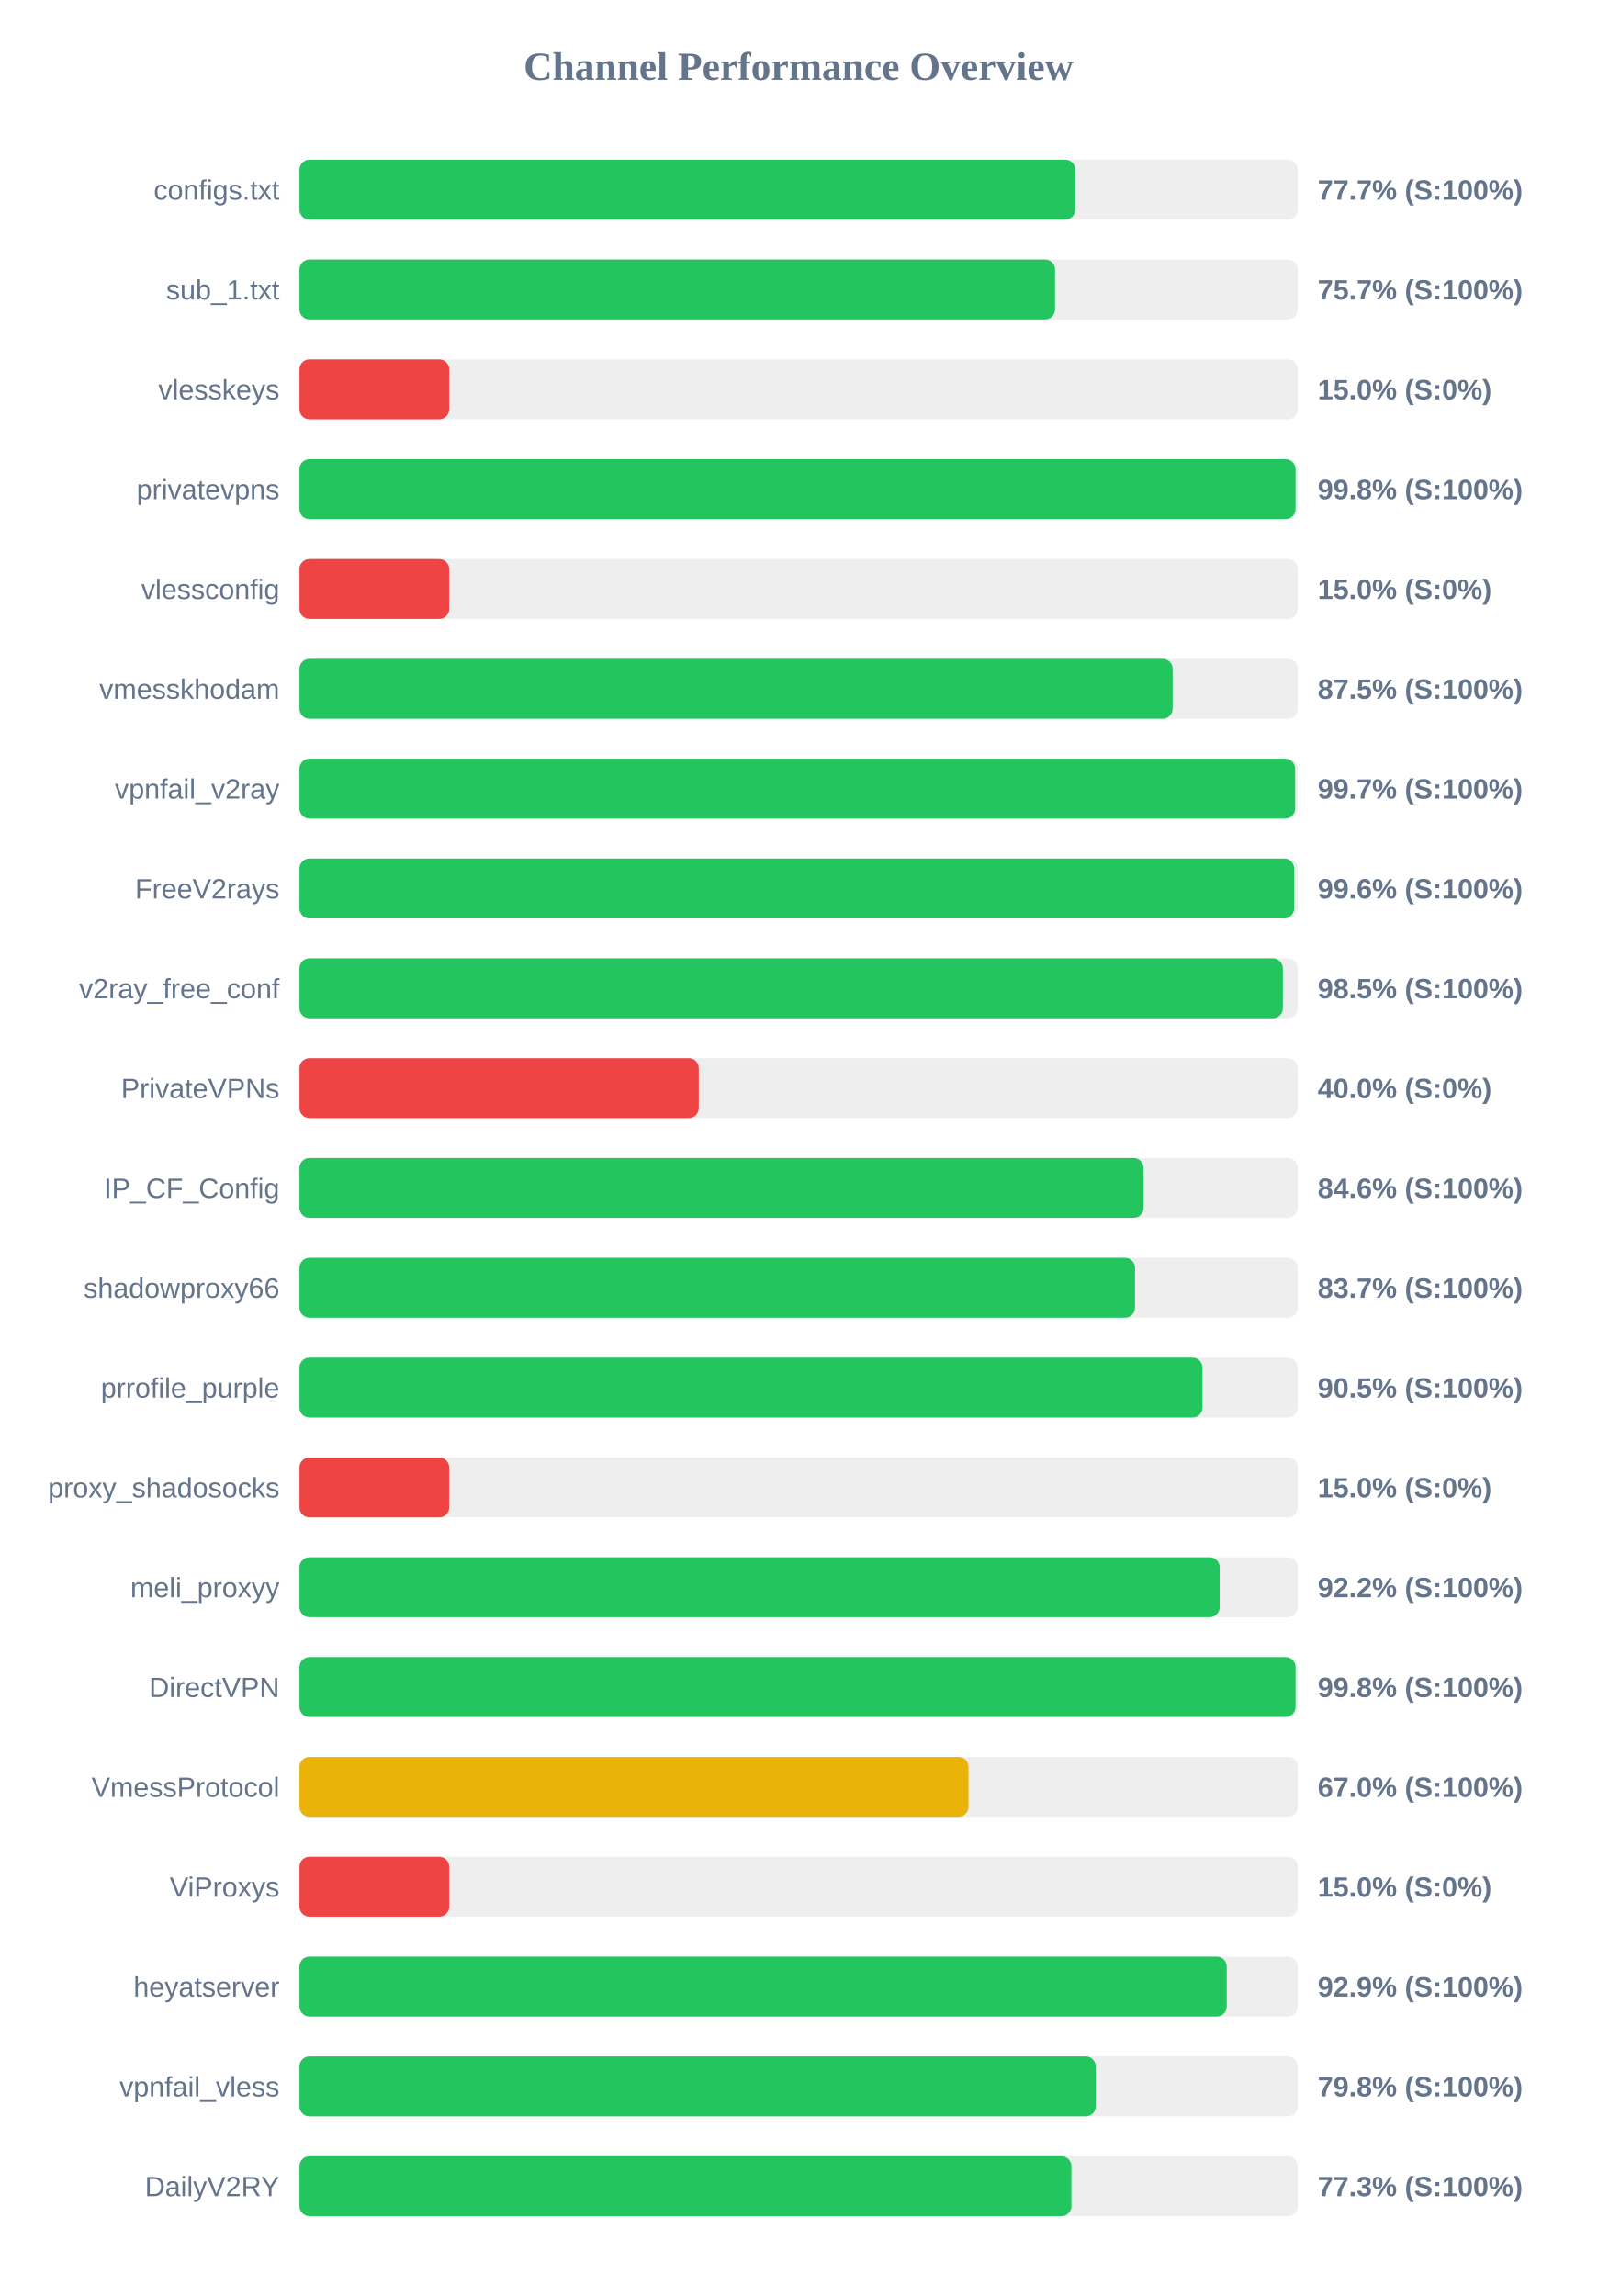
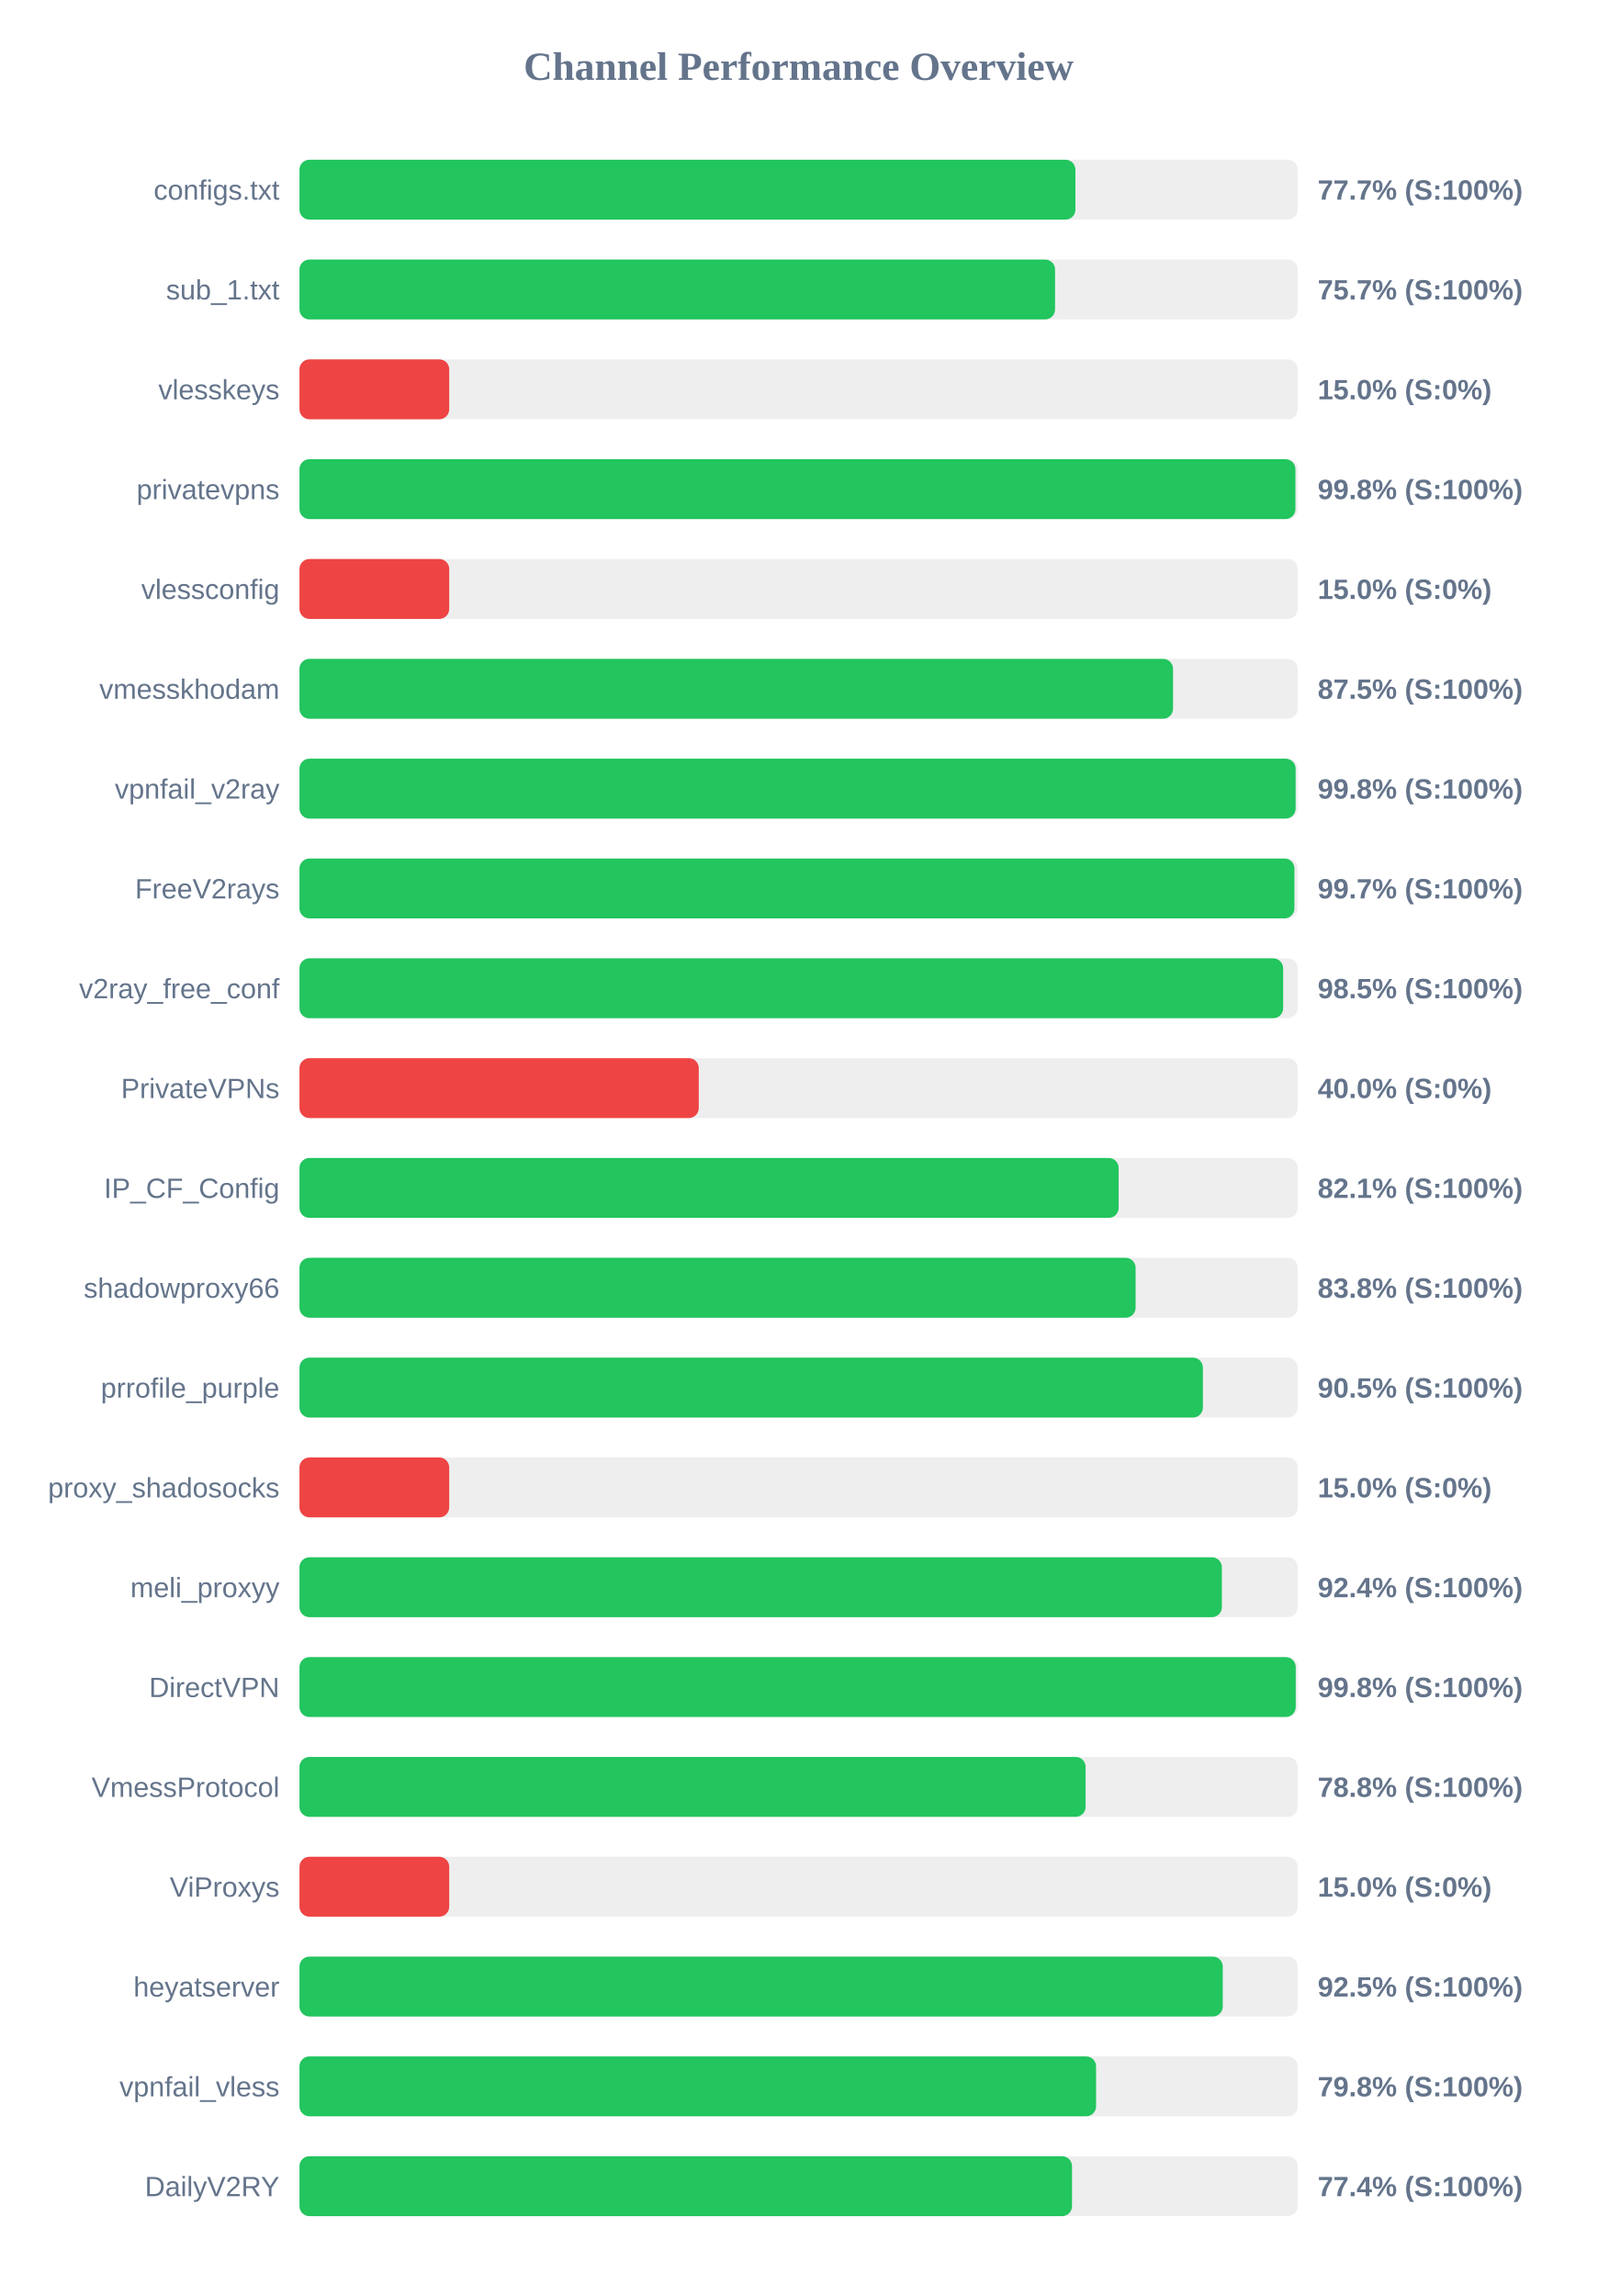
<svg xmlns="http://www.w3.org/2000/svg" width="800" height="1150" version="1.1">
  <style>
        .row { font: 14px Arial; fill: #64748b; }
        .score { font: bold 14px Arial; fill: #64748b; }
    </style>
  <text x="400" y="40" text-anchor="middle" font-size="20px" font-weight="bold" fill="#64748b">Channel Performance Overview</text>
  <rect x="150" y="80" width="500" height="30" fill="#eee" rx="5" />
-   <rect x="150" y="80" width="388.6" height="30" fill="#22c55e" rx="5" />
+   <rect x="150" y="80" width="388.65" height="30" fill="#22c55e" rx="5" />
  <text x="140" y="100" text-anchor="end" class="row">configs.txt</text>
  <text x="660" y="100" text-anchor="start" class="score">77.7% (S:100%)</text>
  <rect x="150" y="130" width="500" height="30" fill="#eee" rx="5" />
  <rect x="150" y="130" width="378.45" height="30" fill="#22c55e" rx="5" />
  <text x="140" y="150" text-anchor="end" class="row">sub_1.txt</text>
  <text x="660" y="150" text-anchor="start" class="score">75.7% (S:100%)</text>
  <rect x="150" y="180" width="500" height="30" fill="#eee" rx="5" />
  <rect x="150" y="180" width="75.0" height="30" fill="#ef4444" rx="5" />
  <text x="140" y="200" text-anchor="end" class="row">vlesskeys</text>
  <text x="660" y="200" text-anchor="start" class="score">15.0% (S:0%)</text>
  <rect x="150" y="230" width="500" height="30" fill="#eee" rx="5" />
-   <rect x="150" y="230" width="498.9" height="30" fill="#22c55e" rx="5" />
+   <rect x="150" y="230" width="498.85" height="30" fill="#22c55e" rx="5" />
  <text x="140" y="250" text-anchor="end" class="row">privatevpns</text>
  <text x="660" y="250" text-anchor="start" class="score">99.8% (S:100%)</text>
  <rect x="150" y="280" width="500" height="30" fill="#eee" rx="5" />
  <rect x="150" y="280" width="75.0" height="30" fill="#ef4444" rx="5" />
  <text x="140" y="300" text-anchor="end" class="row">vlessconfig</text>
  <text x="660" y="300" text-anchor="start" class="score">15.0% (S:0%)</text>
  <rect x="150" y="330" width="500" height="30" fill="#eee" rx="5" />
-   <rect x="150" y="330" width="437.35" height="30" fill="#22c55e" rx="5" />
+   <rect x="150" y="330" width="437.55" height="30" fill="#22c55e" rx="5" />
  <text x="140" y="350" text-anchor="end" class="row">vmesskhodam</text>
  <text x="660" y="350" text-anchor="start" class="score">87.5% (S:100%)</text>
  <rect x="150" y="380" width="500" height="30" fill="#eee" rx="5" />
-   <rect x="150" y="380" width="498.7" height="30" fill="#22c55e" rx="5" />
+   <rect x="150" y="380" width="498.95" height="30" fill="#22c55e" rx="5" />
  <text x="140" y="400" text-anchor="end" class="row">vpnfail_v2ray</text>
-   <text x="660" y="400" text-anchor="start" class="score">99.7% (S:100%)</text>
+   <text x="660" y="400" text-anchor="start" class="score">99.8% (S:100%)</text>
  <rect x="150" y="430" width="500" height="30" fill="#eee" rx="5" />
-   <rect x="150" y="430" width="498.2" height="30" fill="#22c55e" rx="5" />
+   <rect x="150" y="430" width="498.35" height="30" fill="#22c55e" rx="5" />
  <text x="140" y="450" text-anchor="end" class="row">FreeV2rays</text>
-   <text x="660" y="450" text-anchor="start" class="score">99.6% (S:100%)</text>
+   <text x="660" y="450" text-anchor="start" class="score">99.7% (S:100%)</text>
  <rect x="150" y="480" width="500" height="30" fill="#eee" rx="5" />
-   <rect x="150" y="480" width="492.55" height="30" fill="#22c55e" rx="5" />
+   <rect x="150" y="480" width="492.7" height="30" fill="#22c55e" rx="5" />
  <text x="140" y="500" text-anchor="end" class="row">v2ray_free_conf</text>
  <text x="660" y="500" text-anchor="start" class="score">98.5% (S:100%)</text>
  <rect x="150" y="530" width="500" height="30" fill="#eee" rx="5" />
  <rect x="150" y="530" width="200.0" height="30" fill="#ef4444" rx="5" />
  <text x="140" y="550" text-anchor="end" class="row">PrivateVPNs</text>
  <text x="660" y="550" text-anchor="start" class="score">40.0% (S:0%)</text>
  <rect x="150" y="580" width="500" height="30" fill="#eee" rx="5" />
-   <rect x="150" y="580" width="422.8" height="30" fill="#22c55e" rx="5" />
+   <rect x="150" y="580" width="410.3" height="30" fill="#22c55e" rx="5" />
  <text x="140" y="600" text-anchor="end" class="row">IP_CF_Config</text>
-   <text x="660" y="600" text-anchor="start" class="score">84.6% (S:100%)</text>
+   <text x="660" y="600" text-anchor="start" class="score">82.1% (S:100%)</text>
  <rect x="150" y="630" width="500" height="30" fill="#eee" rx="5" />
-   <rect x="150" y="630" width="418.5" height="30" fill="#22c55e" rx="5" />
+   <rect x="150" y="630" width="418.8" height="30" fill="#22c55e" rx="5" />
  <text x="140" y="650" text-anchor="end" class="row">shadowproxy66</text>
-   <text x="660" y="650" text-anchor="start" class="score">83.7% (S:100%)</text>
+   <text x="660" y="650" text-anchor="start" class="score">83.8% (S:100%)</text>
  <rect x="150" y="680" width="500" height="30" fill="#eee" rx="5" />
-   <rect x="150" y="680" width="452.3" height="30" fill="#22c55e" rx="5" />
+   <rect x="150" y="680" width="452.5" height="30" fill="#22c55e" rx="5" />
  <text x="140" y="700" text-anchor="end" class="row">prrofile_purple</text>
  <text x="660" y="700" text-anchor="start" class="score">90.5% (S:100%)</text>
  <rect x="150" y="730" width="500" height="30" fill="#eee" rx="5" />
  <rect x="150" y="730" width="75.0" height="30" fill="#ef4444" rx="5" />
  <text x="140" y="750" text-anchor="end" class="row">proxy_shadosocks</text>
  <text x="660" y="750" text-anchor="start" class="score">15.0% (S:0%)</text>
  <rect x="150" y="780" width="500" height="30" fill="#eee" rx="5" />
-   <rect x="150" y="780" width="460.9" height="30" fill="#22c55e" rx="5" />
+   <rect x="150" y="780" width="462.0" height="30" fill="#22c55e" rx="5" />
  <text x="140" y="800" text-anchor="end" class="row">meli_proxyy</text>
-   <text x="660" y="800" text-anchor="start" class="score">92.2% (S:100%)</text>
+   <text x="660" y="800" text-anchor="start" class="score">92.4% (S:100%)</text>
  <rect x="150" y="830" width="500" height="30" fill="#eee" rx="5" />
-   <rect x="150" y="830" width="498.9" height="30" fill="#22c55e" rx="5" />
+   <rect x="150" y="830" width="499.0" height="30" fill="#22c55e" rx="5" />
  <text x="140" y="850" text-anchor="end" class="row">DirectVPN</text>
  <text x="660" y="850" text-anchor="start" class="score">99.8% (S:100%)</text>
  <rect x="150" y="880" width="500" height="30" fill="#eee" rx="5" />
-   <rect x="150" y="880" width="335.1" height="30" fill="#eab308" rx="5" />
+   <rect x="150" y="880" width="393.75" height="30" fill="#22c55e" rx="5" />
  <text x="140" y="900" text-anchor="end" class="row">VmessProtocol</text>
-   <text x="660" y="900" text-anchor="start" class="score">67.0% (S:100%)</text>
+   <text x="660" y="900" text-anchor="start" class="score">78.8% (S:100%)</text>
  <rect x="150" y="930" width="500" height="30" fill="#eee" rx="5" />
  <rect x="150" y="930" width="75.0" height="30" fill="#ef4444" rx="5" />
  <text x="140" y="950" text-anchor="end" class="row">ViProxys</text>
  <text x="660" y="950" text-anchor="start" class="score">15.0% (S:0%)</text>
  <rect x="150" y="980" width="500" height="30" fill="#eee" rx="5" />
-   <rect x="150" y="980" width="464.45" height="30" fill="#22c55e" rx="5" />
+   <rect x="150" y="980" width="462.45" height="30" fill="#22c55e" rx="5" />
  <text x="140" y="1000" text-anchor="end" class="row">heyatserver</text>
-   <text x="660" y="1000" text-anchor="start" class="score">92.9% (S:100%)</text>
+   <text x="660" y="1000" text-anchor="start" class="score">92.5% (S:100%)</text>
  <rect x="150" y="1030" width="500" height="30" fill="#eee" rx="5" />
-   <rect x="150" y="1030" width="398.85" height="30" fill="#22c55e" rx="5" />
+   <rect x="150" y="1030" width="399.0" height="30" fill="#22c55e" rx="5" />
  <text x="140" y="1050" text-anchor="end" class="row">vpnfail_vless</text>
  <text x="660" y="1050" text-anchor="start" class="score">79.8% (S:100%)</text>
  <rect x="150" y="1080" width="500" height="30" fill="#eee" rx="5" />
-   <rect x="150" y="1080" width="386.65" height="30" fill="#22c55e" rx="5" />
+   <rect x="150" y="1080" width="386.95" height="30" fill="#22c55e" rx="5" />
  <text x="140" y="1100" text-anchor="end" class="row">DailyV2RY</text>
-   <text x="660" y="1100" text-anchor="start" class="score">77.3% (S:100%)</text>
+   <text x="660" y="1100" text-anchor="start" class="score">77.4% (S:100%)</text>
</svg>
